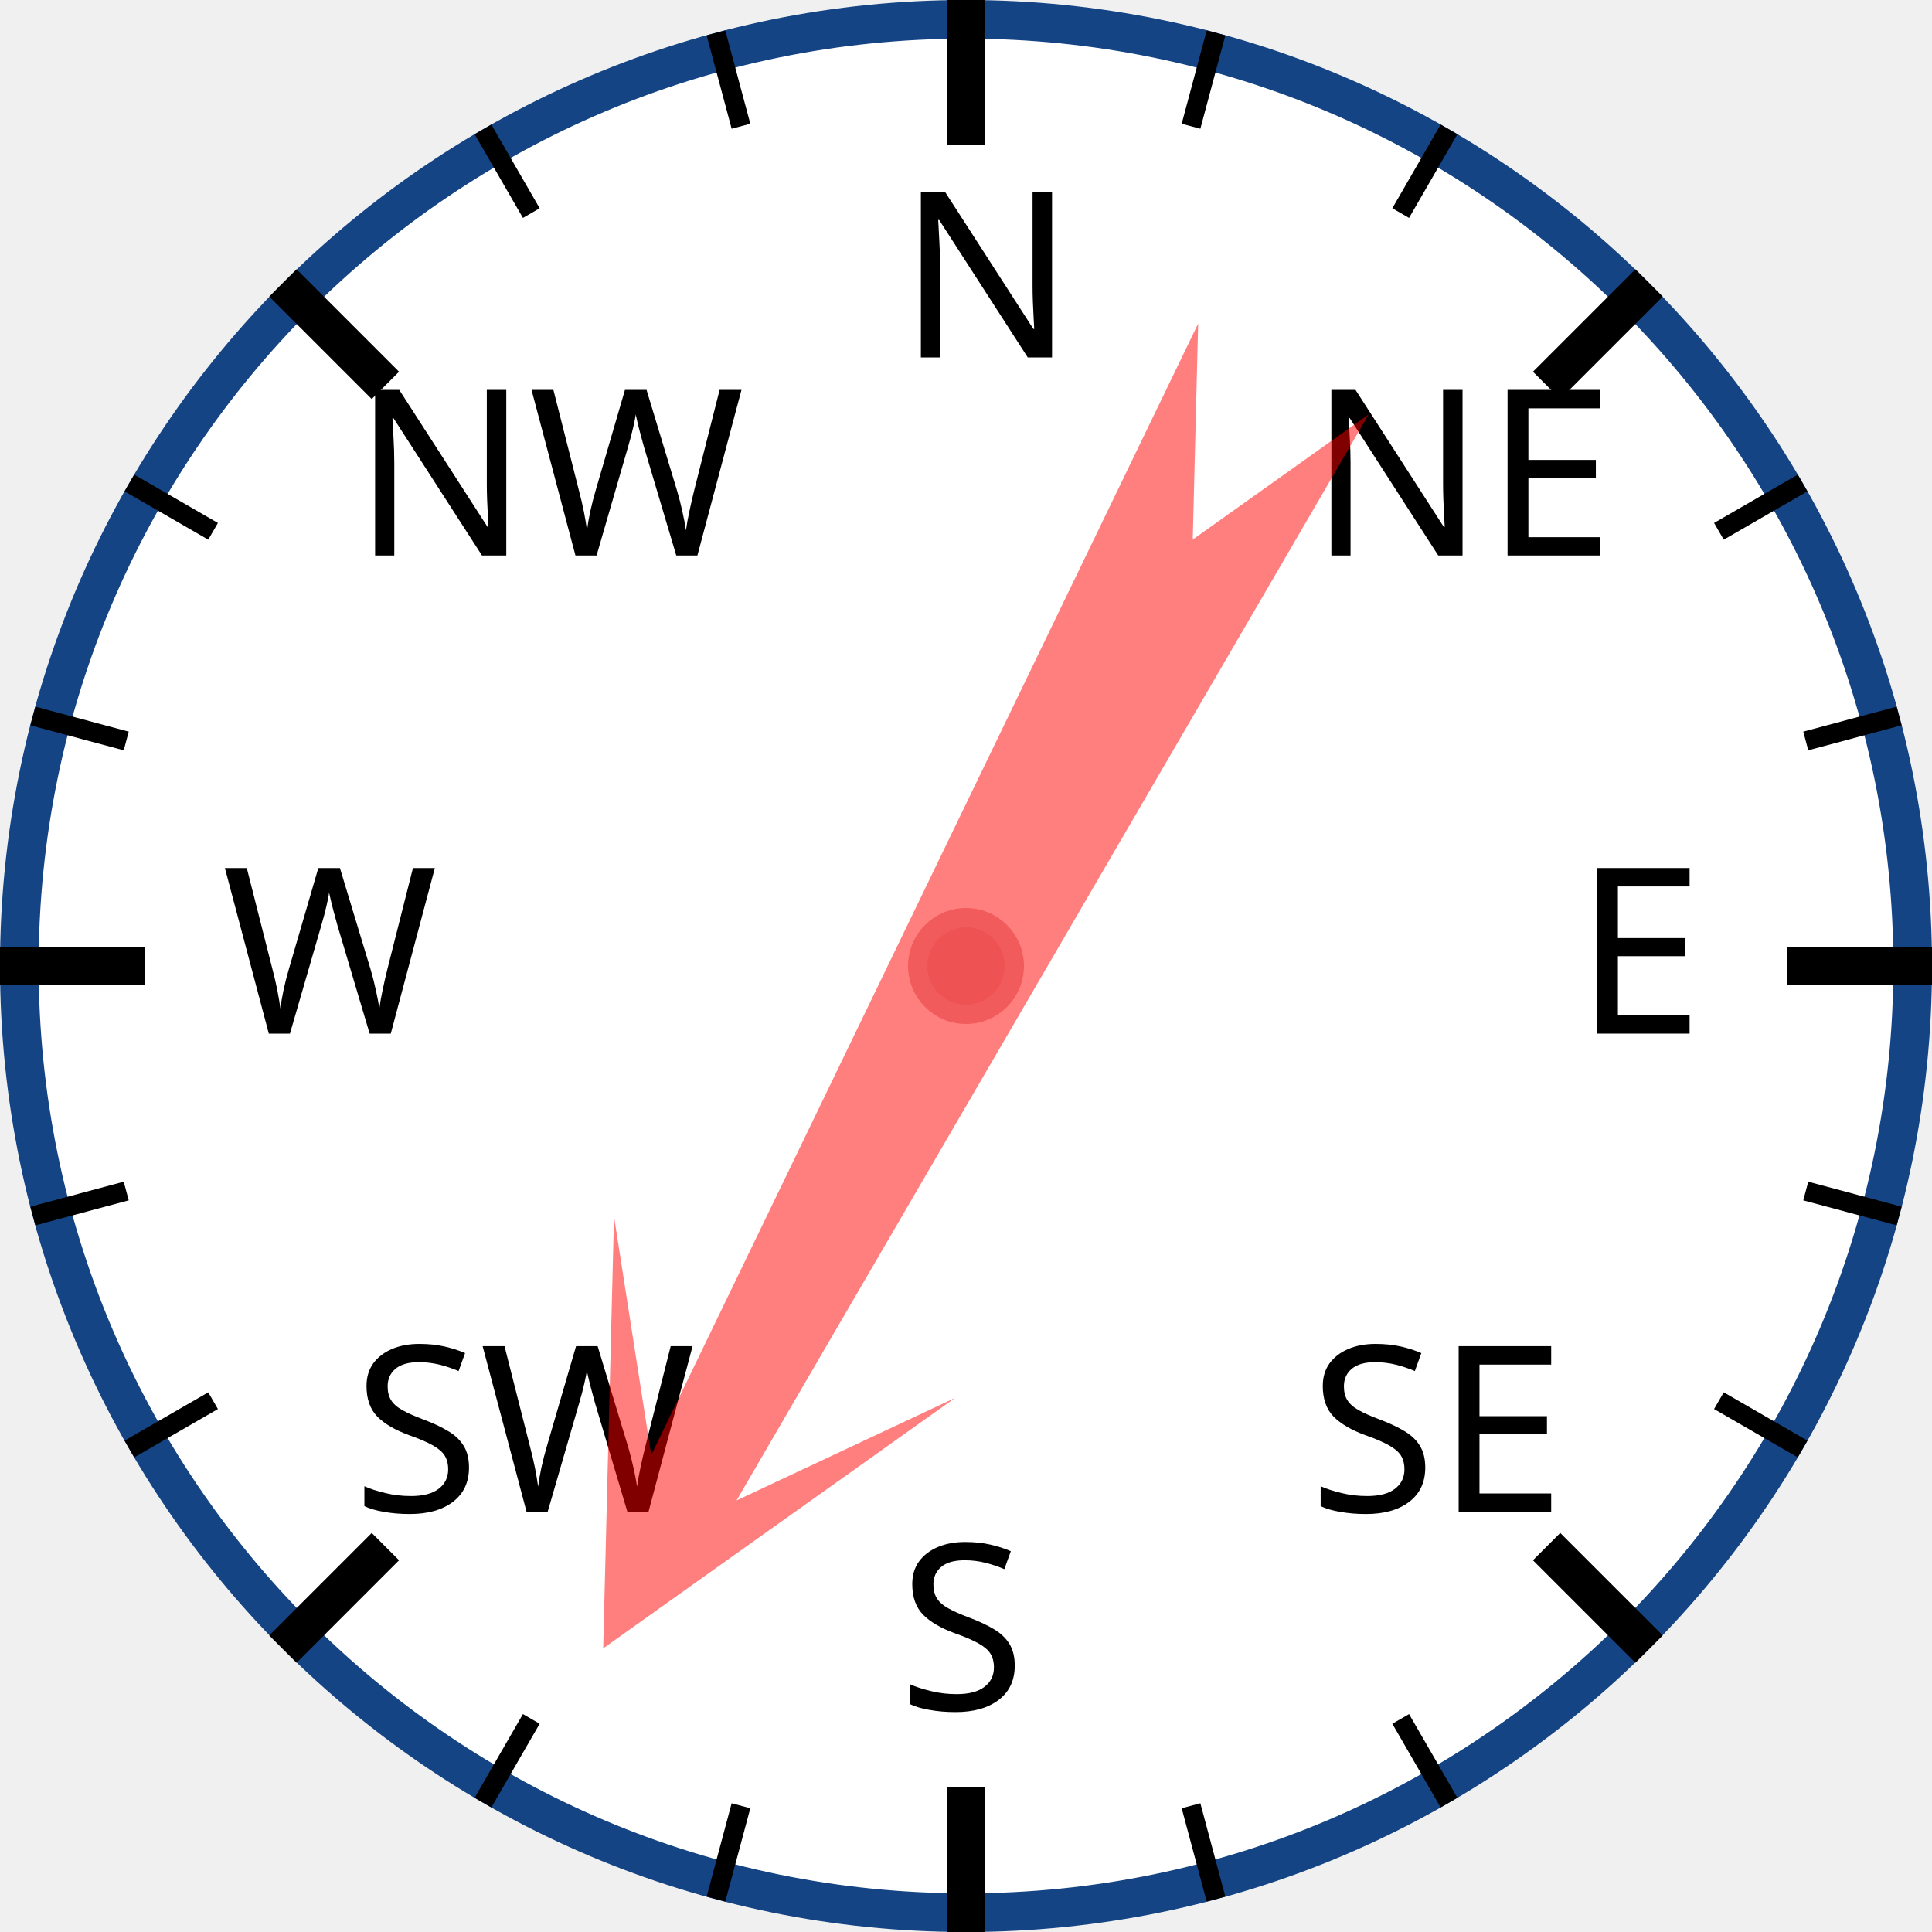
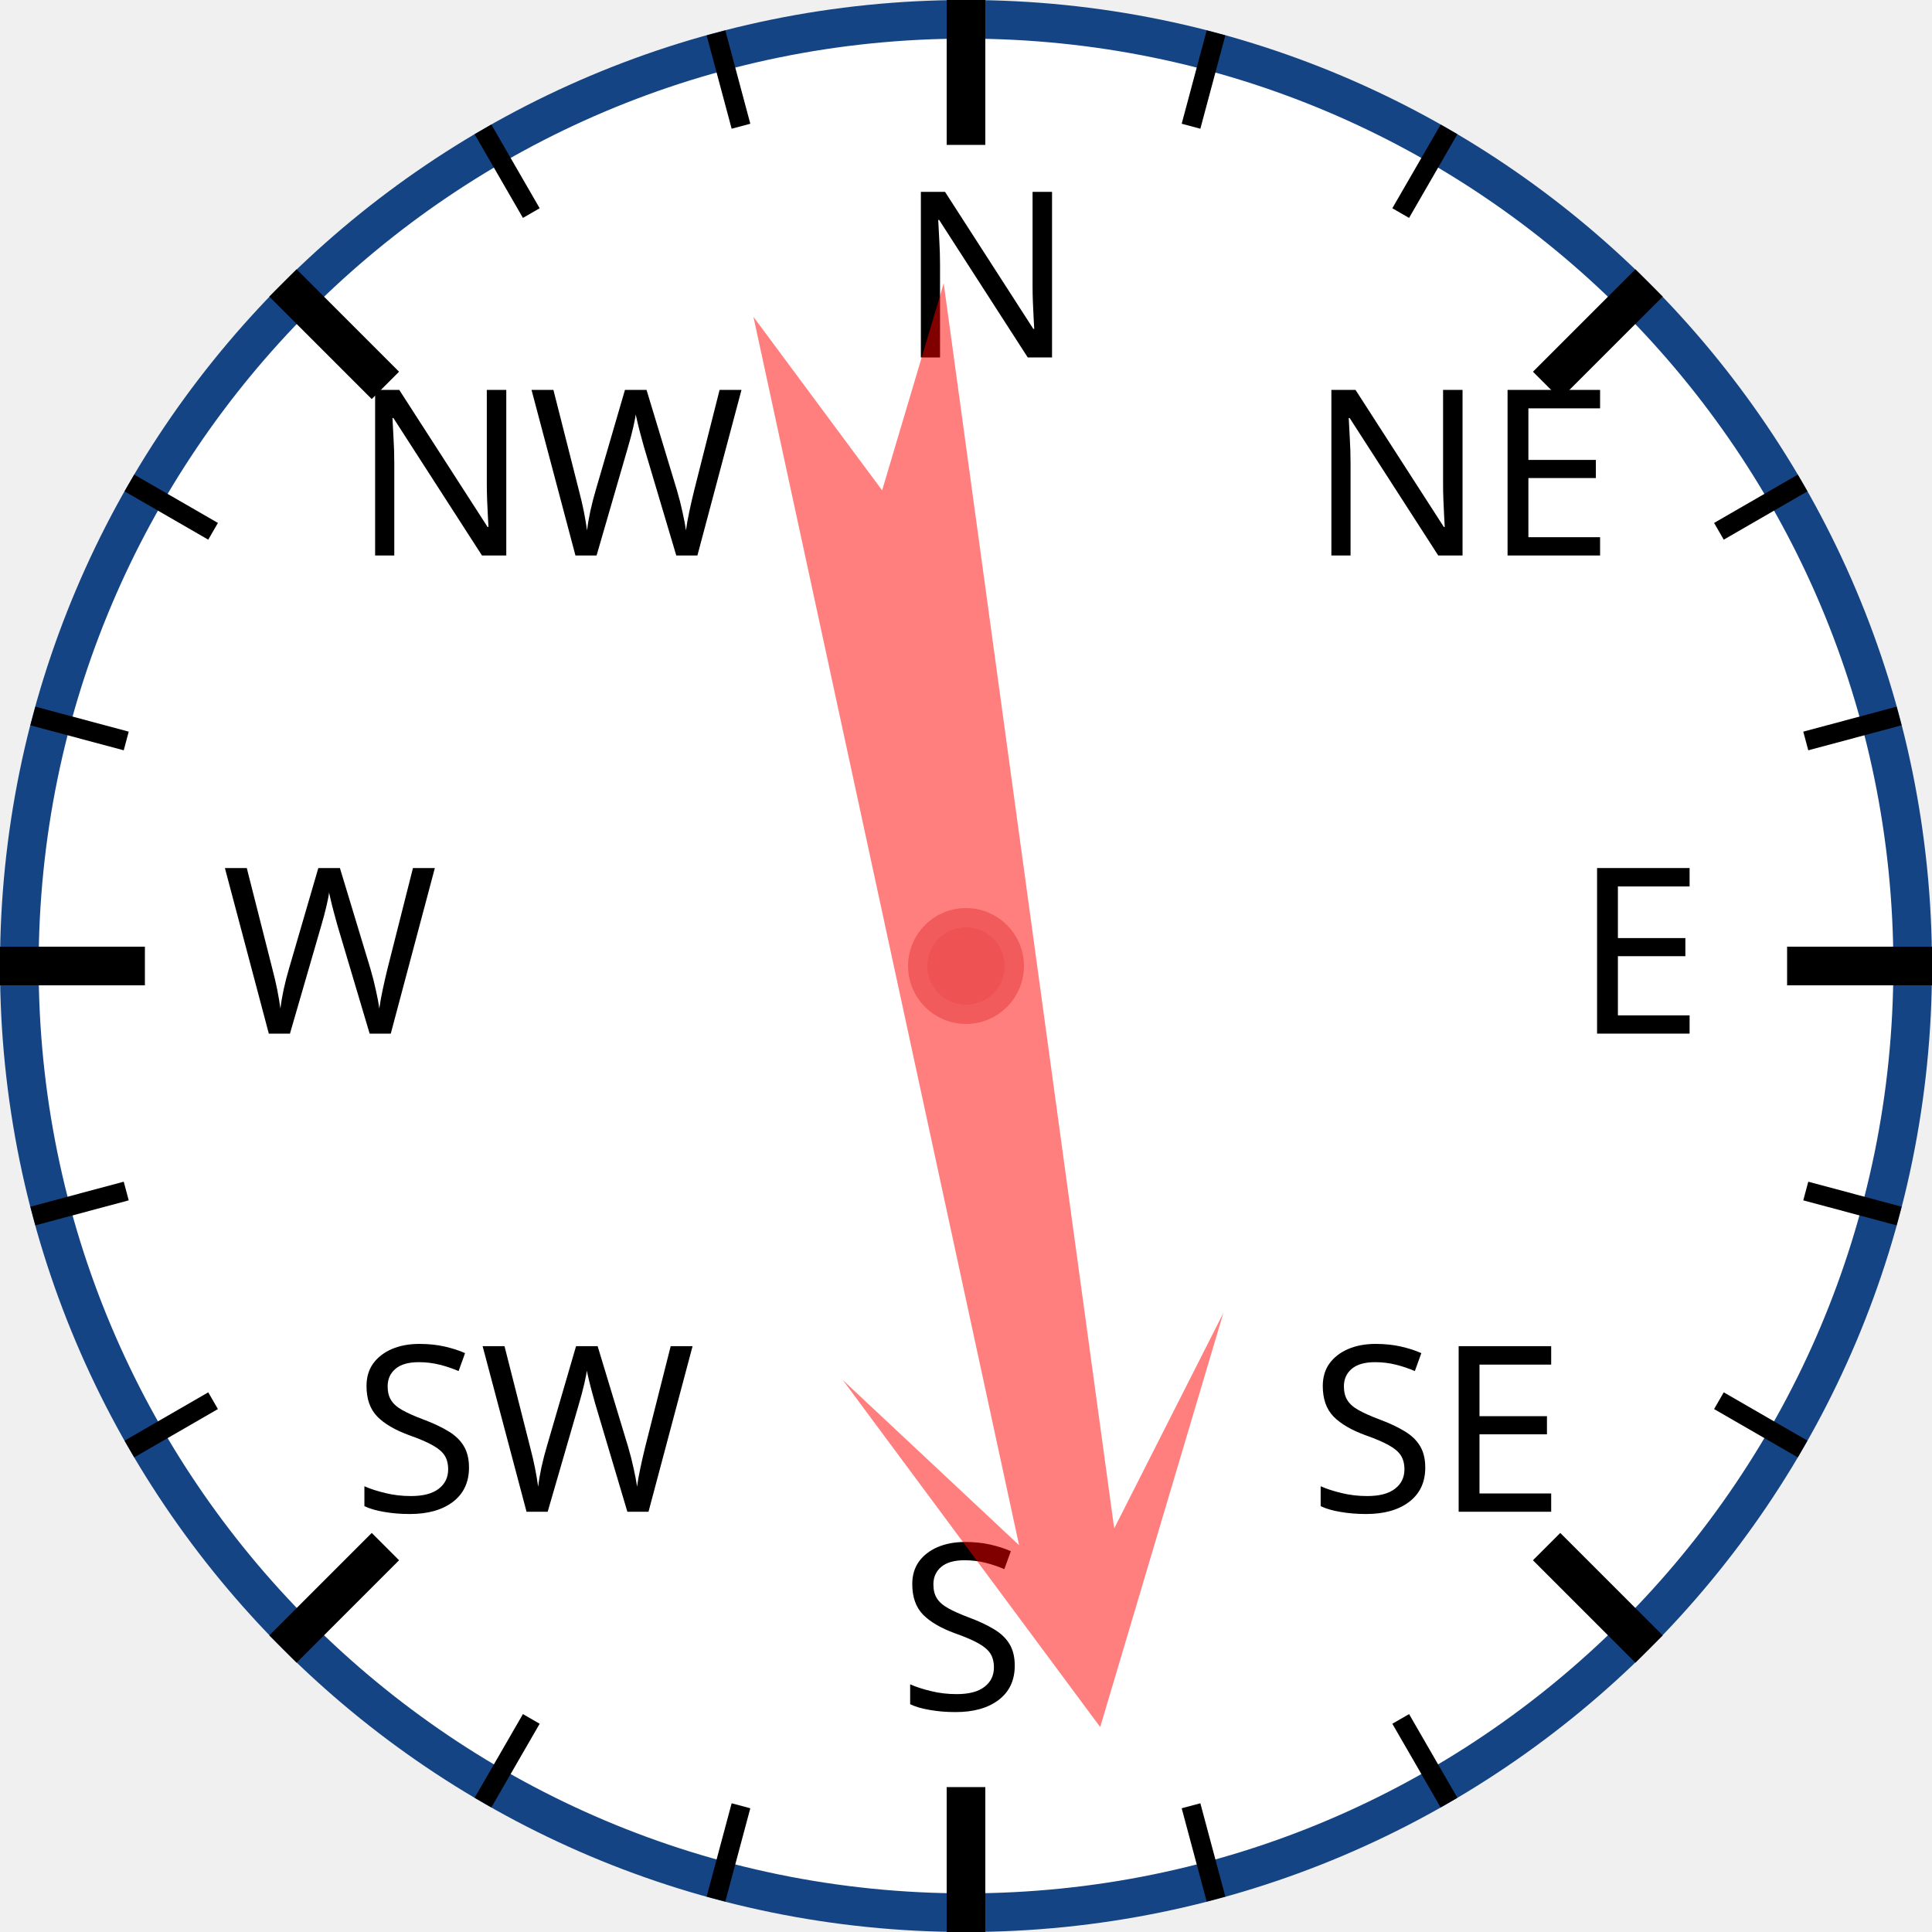
<svg xmlns="http://www.w3.org/2000/svg" width="120px" height="120px" viewBox="0 0 200 200">
  <circle cx="100" cy="100" r="98" style="fill: white; stroke: #154485; stroke-width: 4;" />
  <text x="93.0" y="37.0" style="font-family: sans-serif; font-size: 18pt;">N</text>
  <line x1="100.0" y1="0.0" x2="100.0" y2="15.0" style="stroke: black; stroke-width: 4;" />
  <line x1="74.118" y1="3.407" x2="76.706" y2="13.067" style="stroke: black; stroke-width: 2;" />
  <line x1="50" y1="13.397" x2="55" y2="22.058" style="stroke: black; stroke-width: 2;" />
  <text x="36.503" y="57.503" style="font-family: sans-serif; font-size: 18pt;">NW</text>
  <line x1="29.289" y1="29.289" x2="39.896" y2="39.896" style="stroke: black; stroke-width: 4;" />
  <line x1="13.397" y1="50" x2="22.058" y2="55" style="stroke: black; stroke-width: 2;" />
  <line x1="3.407" y1="74.118" x2="13.067" y2="76.706" style="stroke: black; stroke-width: 2;" />
  <text x="23.0" y="107.0" style="font-family: sans-serif; font-size: 18pt;">W</text>
  <line x1="0.0" y1="100.0" x2="15.0" y2="100.0" style="stroke: black; stroke-width: 4;" />
  <line x1="3.407" y1="125.882" x2="13.067" y2="123.294" style="stroke: black; stroke-width: 2;" />
  <line x1="13.397" y1="150" x2="22.058" y2="145" style="stroke: black; stroke-width: 2;" />
  <text x="36.503" y="156.497" style="font-family: sans-serif; font-size: 18pt;">SW</text>
  <line x1="29.289" y1="170.711" x2="39.896" y2="160.104" style="stroke: black; stroke-width: 4;" />
  <line x1="50" y1="186.603" x2="55" y2="177.942" style="stroke: black; stroke-width: 2;" />
  <line x1="74.118" y1="196.593" x2="76.706" y2="186.933" style="stroke: black; stroke-width: 2;" />
  <text x="93" y="177.0" style="font-family: sans-serif; font-size: 18pt;">S</text>
  <line x1="100" y1="200.0" x2="100" y2="185.0" style="stroke: black; stroke-width: 4;" />
  <line x1="125.882" y1="196.593" x2="123.294" y2="186.933" style="stroke: black; stroke-width: 2;" />
  <line x1="150.0" y1="186.603" x2="145.0" y2="177.942" style="stroke: black; stroke-width: 2;" />
  <text x="135.497" y="156.497" style="font-family: sans-serif; font-size: 18pt;">SE</text>
  <line x1="170.711" y1="170.711" x2="160.104" y2="160.104" style="stroke: black; stroke-width: 4;" />
  <line x1="186.603" y1="150" x2="177.942" y2="145" style="stroke: black; stroke-width: 2;" />
  <line x1="196.593" y1="125.882" x2="186.933" y2="123.294" style="stroke: black; stroke-width: 2;" />
  <text x="163.0" y="107" style="font-family: sans-serif; font-size: 18pt;">E</text>
  <line x1="200.0" y1="100" x2="185.0" y2="100" style="stroke: black; stroke-width: 4;" />
  <line x1="196.593" y1="74.118" x2="186.933" y2="76.706" style="stroke: black; stroke-width: 2;" />
  <line x1="186.603" y1="50" x2="177.942" y2="55" style="stroke: black; stroke-width: 2;" />
  <text x="135.497" y="57.503" style="font-family: sans-serif; font-size: 18pt;">NE</text>
  <line x1="170.711" y1="29.289" x2="160.104" y2="39.896" style="stroke: black; stroke-width: 4;" />
  <line x1="150" y1="13.397" x2="145" y2="22.058" style="stroke: black; stroke-width: 2;" />
  <line x1="125.882" y1="3.407" x2="123.294" y2="13.067" style="stroke: black; stroke-width: 2;" />
-   <polygon points="100 20 120 60 105 40 110 170 100 150 90 170 95 40 80 60" style="fill: red; fill-opacity: 0.5;" transform="rotate(208,100,100)" />
+   <polygon points="100 20 120 60 105 40 110 170 100 150 90 170 95 40 80 60" style="fill: red; fill-opacity: 0.5;" transform="rotate(170,100,100)" />
  <circle cx="100" cy="100" r="5" style="fill: #EE5252; stroke: #F25B5B; stroke-width: 2;" />
</svg>
